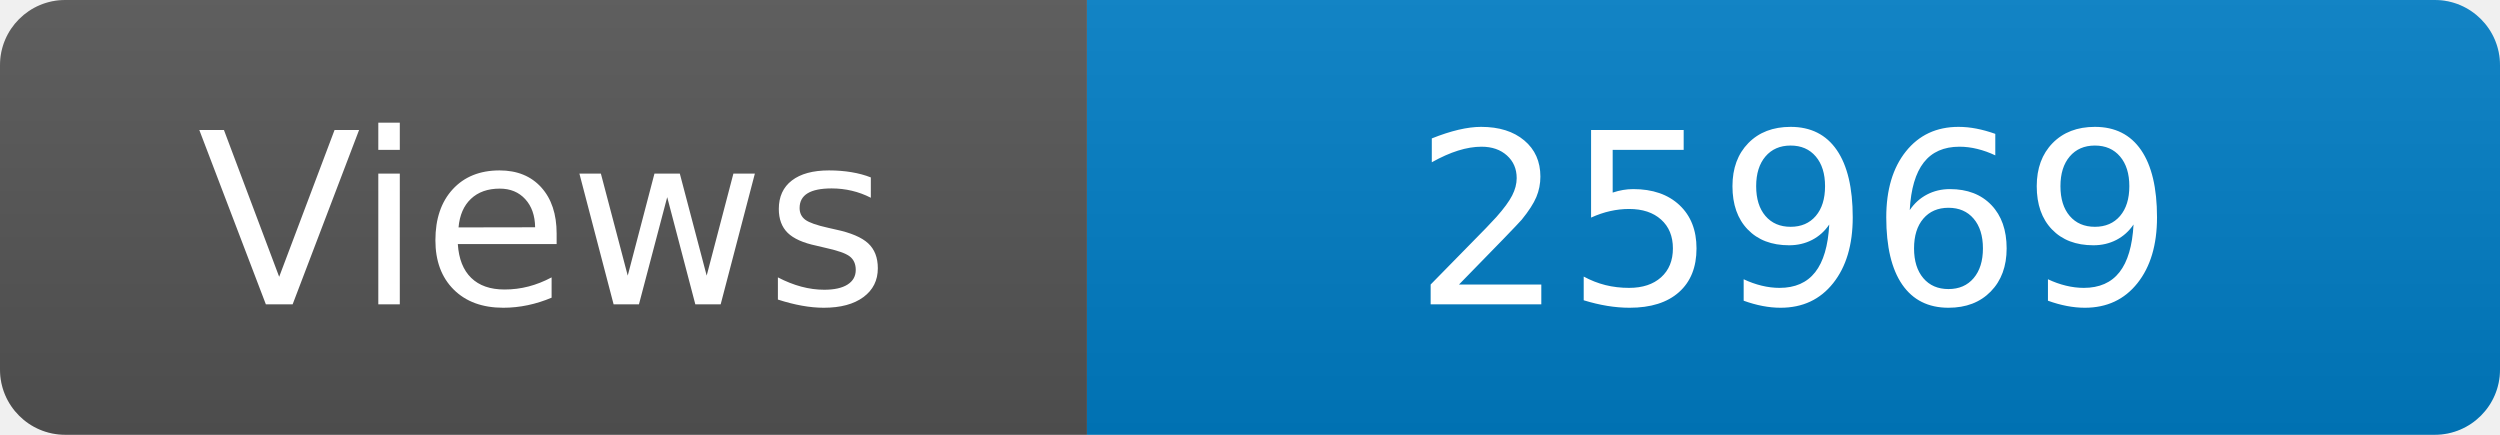
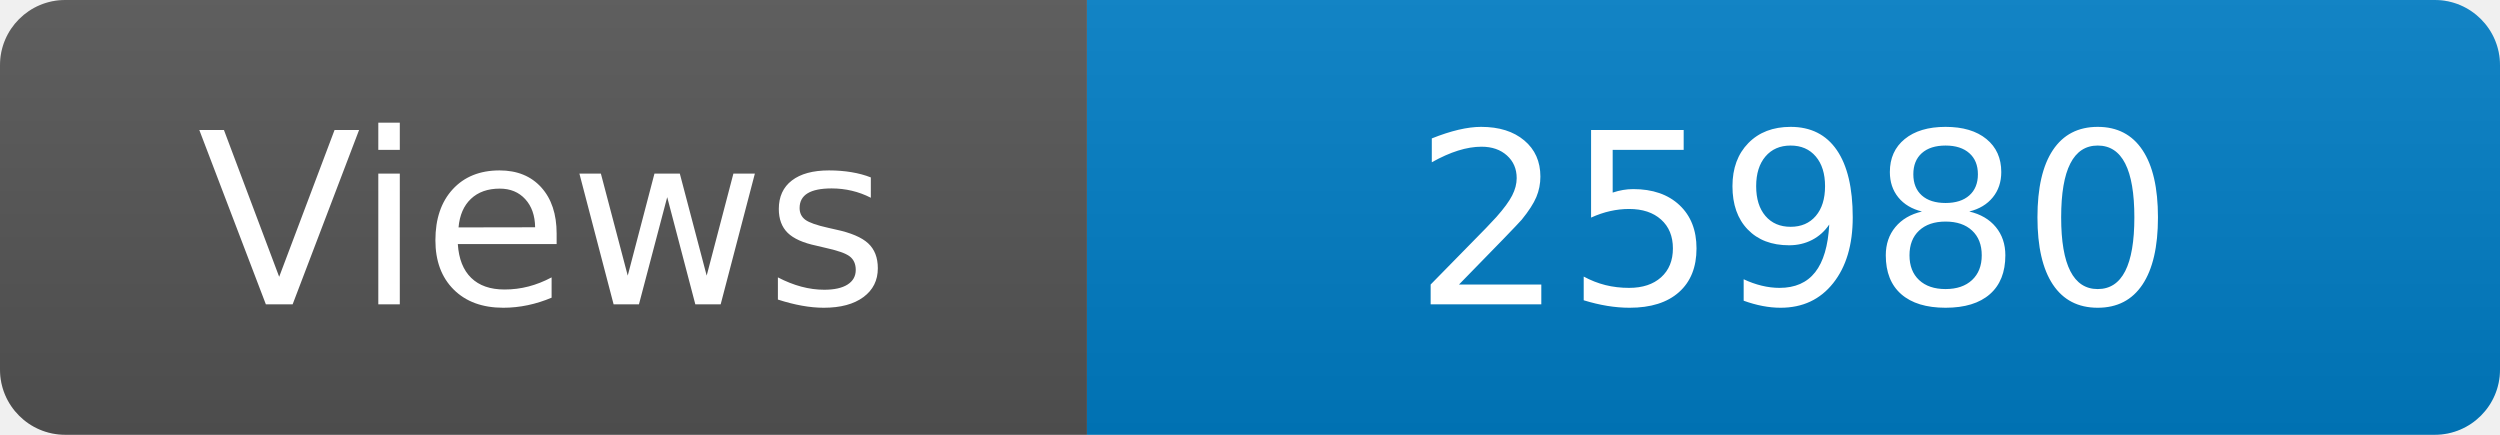
<svg xmlns="http://www.w3.org/2000/svg" width="115" height="20" role="img" aria-label="Maintained?: yes">
  <linearGradient id="s" x2="0" y2="100%">
    <stop offset="0" stop-color="#bbb" stop-opacity=".1" />
    <stop offset="1" stop-opacity=".1" />
  </linearGradient>
  <clipPath id="r">
    <rect width="115" height="20" rx="3" fill="#fff" />
  </clipPath>
  <g clip-path="url(#r)">
    <rect width="50" height="20" fill="#555" />
    <rect x="50" width="160" height="20" fill="#007ec6" />
    <rect width="115" height="20" fill="url(#s)" />
  </g>
  <g fill="#fff" text-anchor="middle" font-family="Verdana,Geneva,DejaVu Sans,sans-serif" font-size="110">
    <text x="250" y="140" transform="scale(.1)" fill="#fff">Views</text>
-     <text x="825" y="140" transform="scale(.1)" fill="#fff">25969</text>
+     <text x="825" y="140" transform="scale(.1)" fill="#fff">25980</text>
  </g>
</svg>
